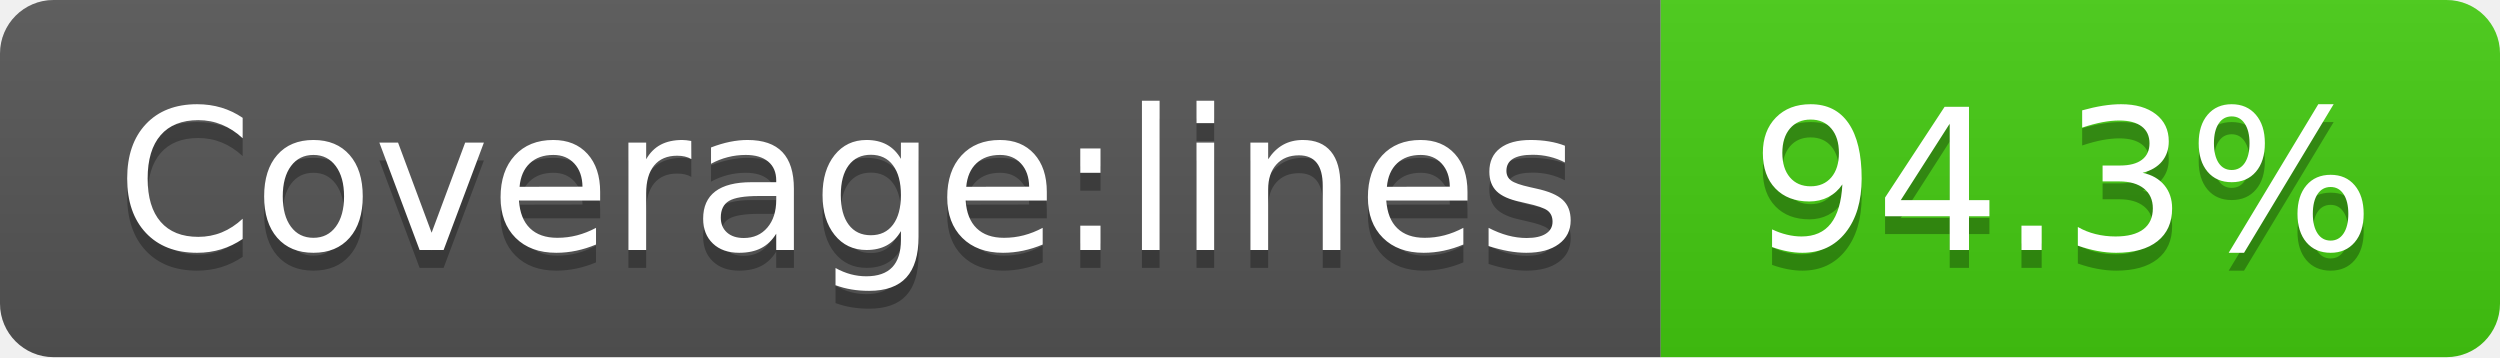
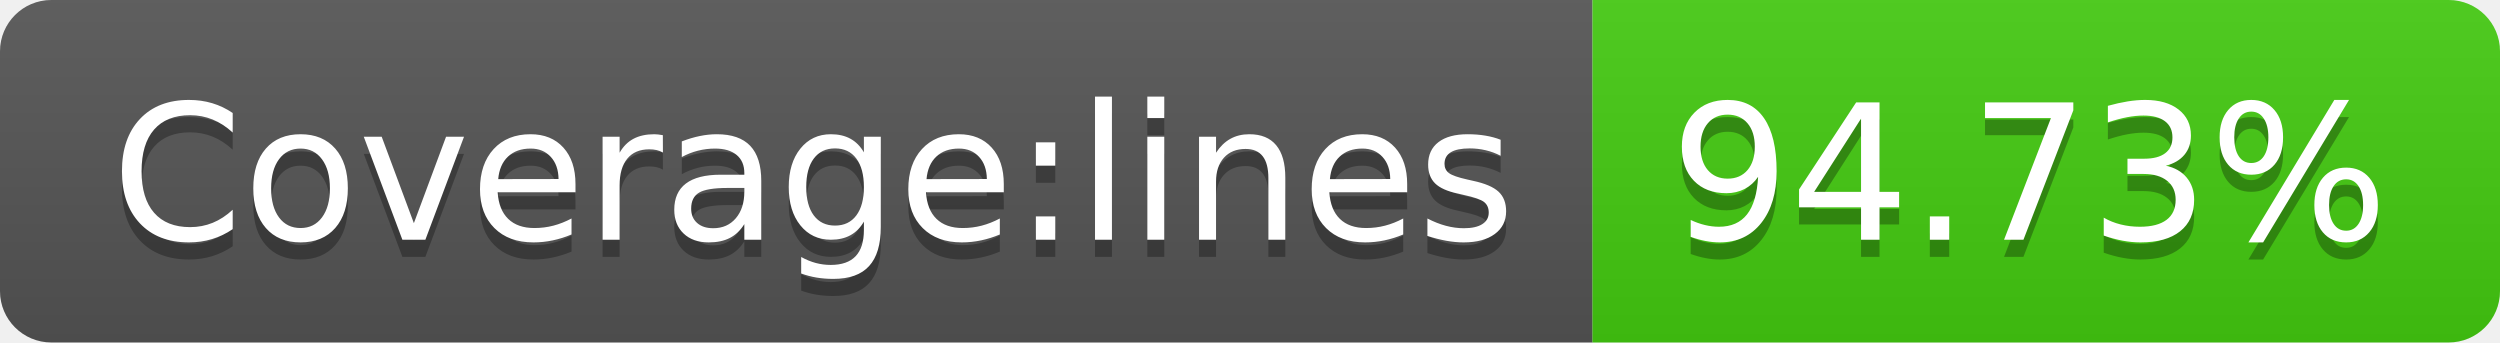
- <svg xmlns="http://www.w3.org/2000/svg" width="140" height="20" role="img" aria-label="Coverage:lines: 94.3%">
+ <svg xmlns="http://www.w3.org/2000/svg" width="146" height="20" role="img" aria-label="Coverage:lines: 94.73%">
  <linearGradient id="s" x2="0" y2="100%">
    <stop offset="0" stop-color="#bbb" stop-opacity=".1" />
    <stop offset="1" stop-opacity=".1" />
  </linearGradient>
  <clipPath id="r">
-     <rect width="140" height="20" rx="3" fill="#fff" />
+     <rect width="146" height="20" rx="3" fill="#fff" />
  </clipPath>
  <g clip-path="url(#r)">
    <rect width="93" height="20" fill="#555" />
-     <rect x="93" width="47" height="20" fill="#4c1" />
-     <rect width="140" height="20" fill="url(#s)" />
+     <rect x="93" width="53" height="20" fill="#4c1" />
+     <rect width="146" height="20" fill="url(#s)" />
  </g>
  <g fill="#fff" text-anchor="middle" font-family="Verdana,Geneva,DejaVu Sans,sans-serif" text-rendering="geometricPrecision" font-size="110">
    <text aria-hidden="true" x="475" y="150" fill="#010101" fill-opacity=".3" transform="scale(.1)" textLength="830">Coverage:lines</text>
    <text x="475" y="140" transform="scale(.1)" fill="#fff" textLength="830">Coverage:lines</text>
-     <text aria-hidden="true" x="1155" y="150" fill="#010101" fill-opacity=".3" transform="scale(.1)" textLength="370">94.3%</text>
-     <text x="1155" y="140" transform="scale(.1)" fill="#fff" textLength="370">94.3%</text>
+     <text aria-hidden="true" x="1185" y="150" fill="#010101" fill-opacity=".3" transform="scale(.1)" textLength="430">94.73%</text>
+     <text x="1185" y="140" transform="scale(.1)" fill="#fff" textLength="430">94.73%</text>
  </g>
</svg>
